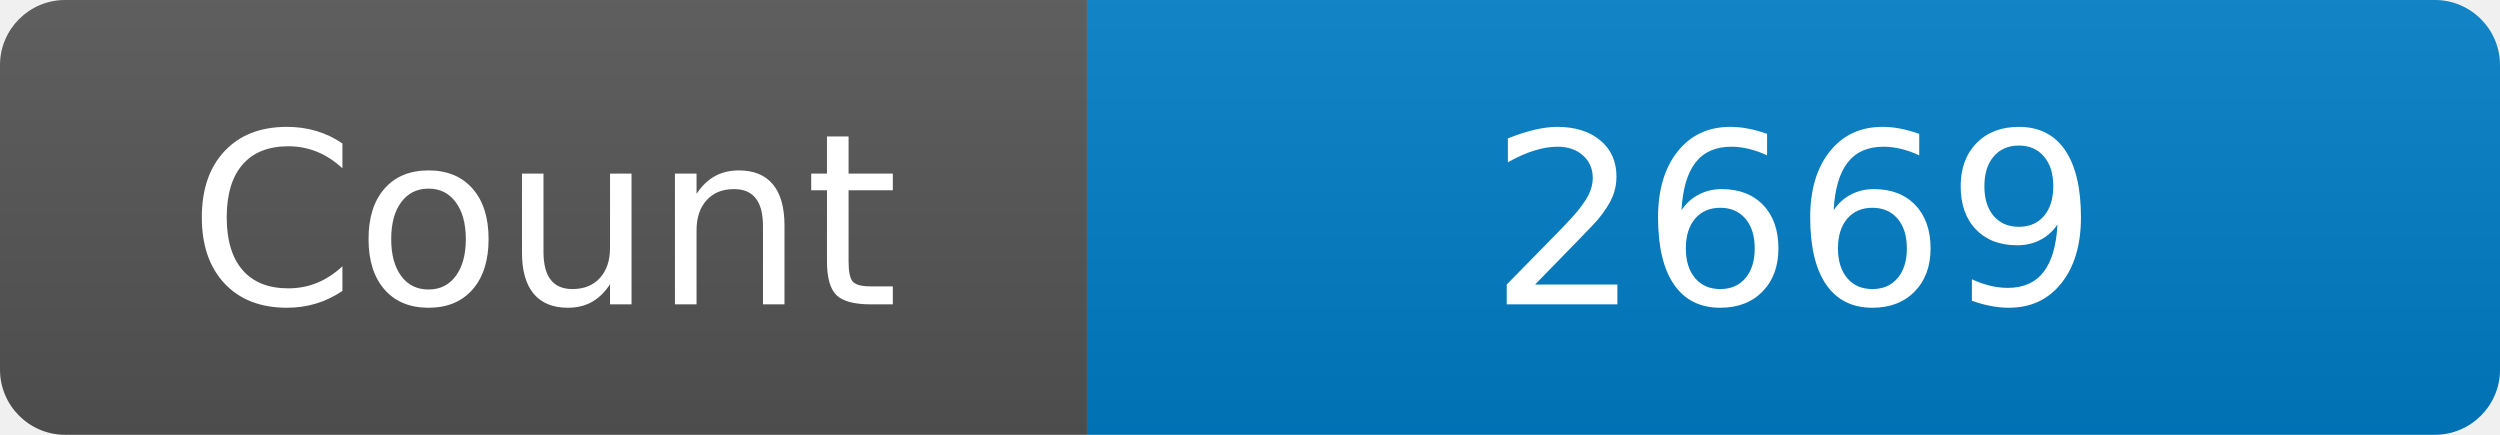
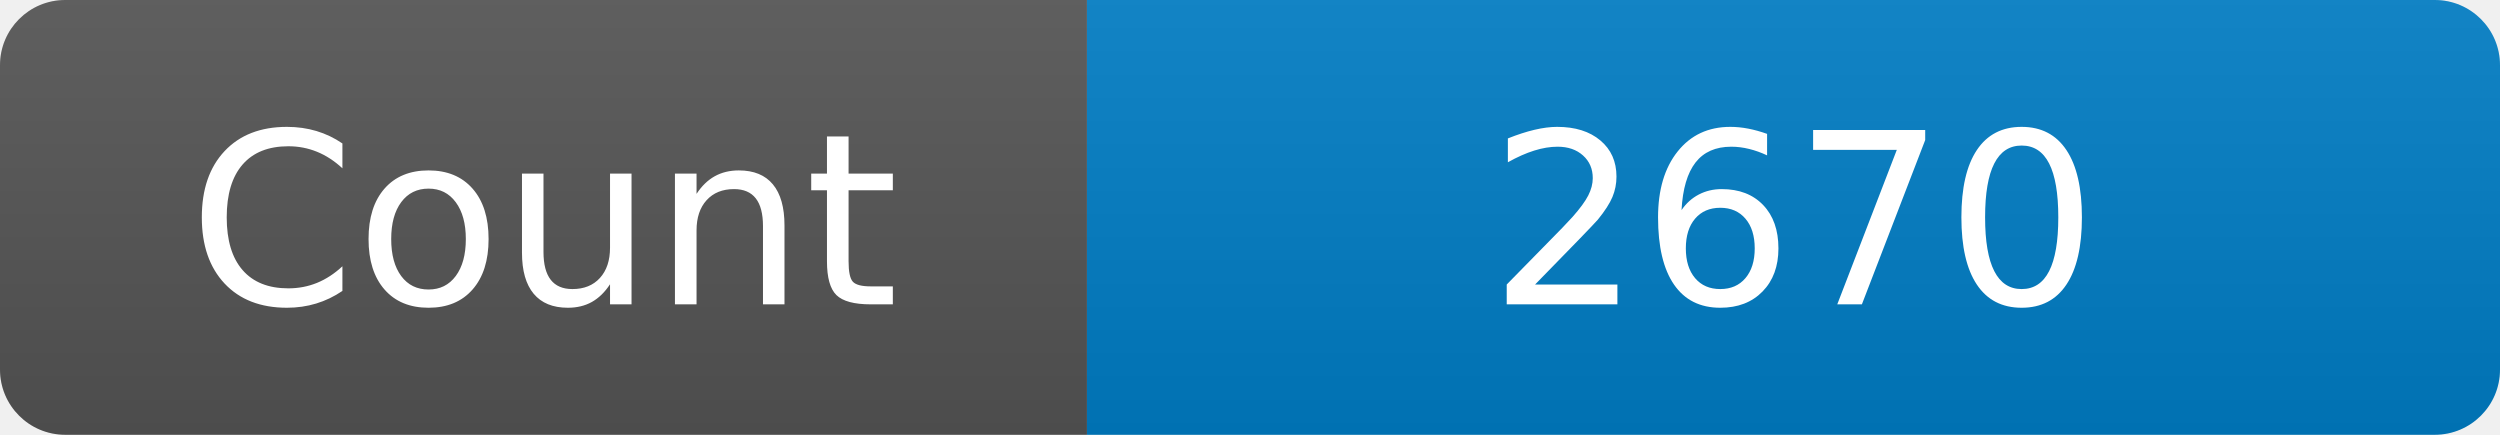
<svg xmlns="http://www.w3.org/2000/svg" width="115" height="20" role="img" aria-label="Maintained?: yes">
  <linearGradient id="s" x2="0" y2="100%">
    <stop offset="0" stop-color="#bbb" stop-opacity=".1" />
    <stop offset="1" stop-opacity=".1" />
  </linearGradient>
  <clipPath id="r">
    <rect width="115" height="20" rx="3" fill="#fff" />
  </clipPath>
  <g clip-path="url(#r)">
    <rect width="50" height="20" fill="#555" />
    <rect x="50" width="160" height="20" fill="#007ec6" />
    <rect width="115" height="20" fill="url(#s)" />
  </g>
  <g fill="#fff" text-anchor="middle" font-family="Verdana,Geneva,DejaVu Sans,sans-serif" font-size="110">
    <text x="250" y="140" transform="scale(.1)" fill="#fff">Count</text>
-     <text x="825" y="140" transform="scale(.1)" fill="#fff">2669</text>
+     <text x="825" y="140" transform="scale(.1)" fill="#fff">2670</text>
  </g>
</svg>
